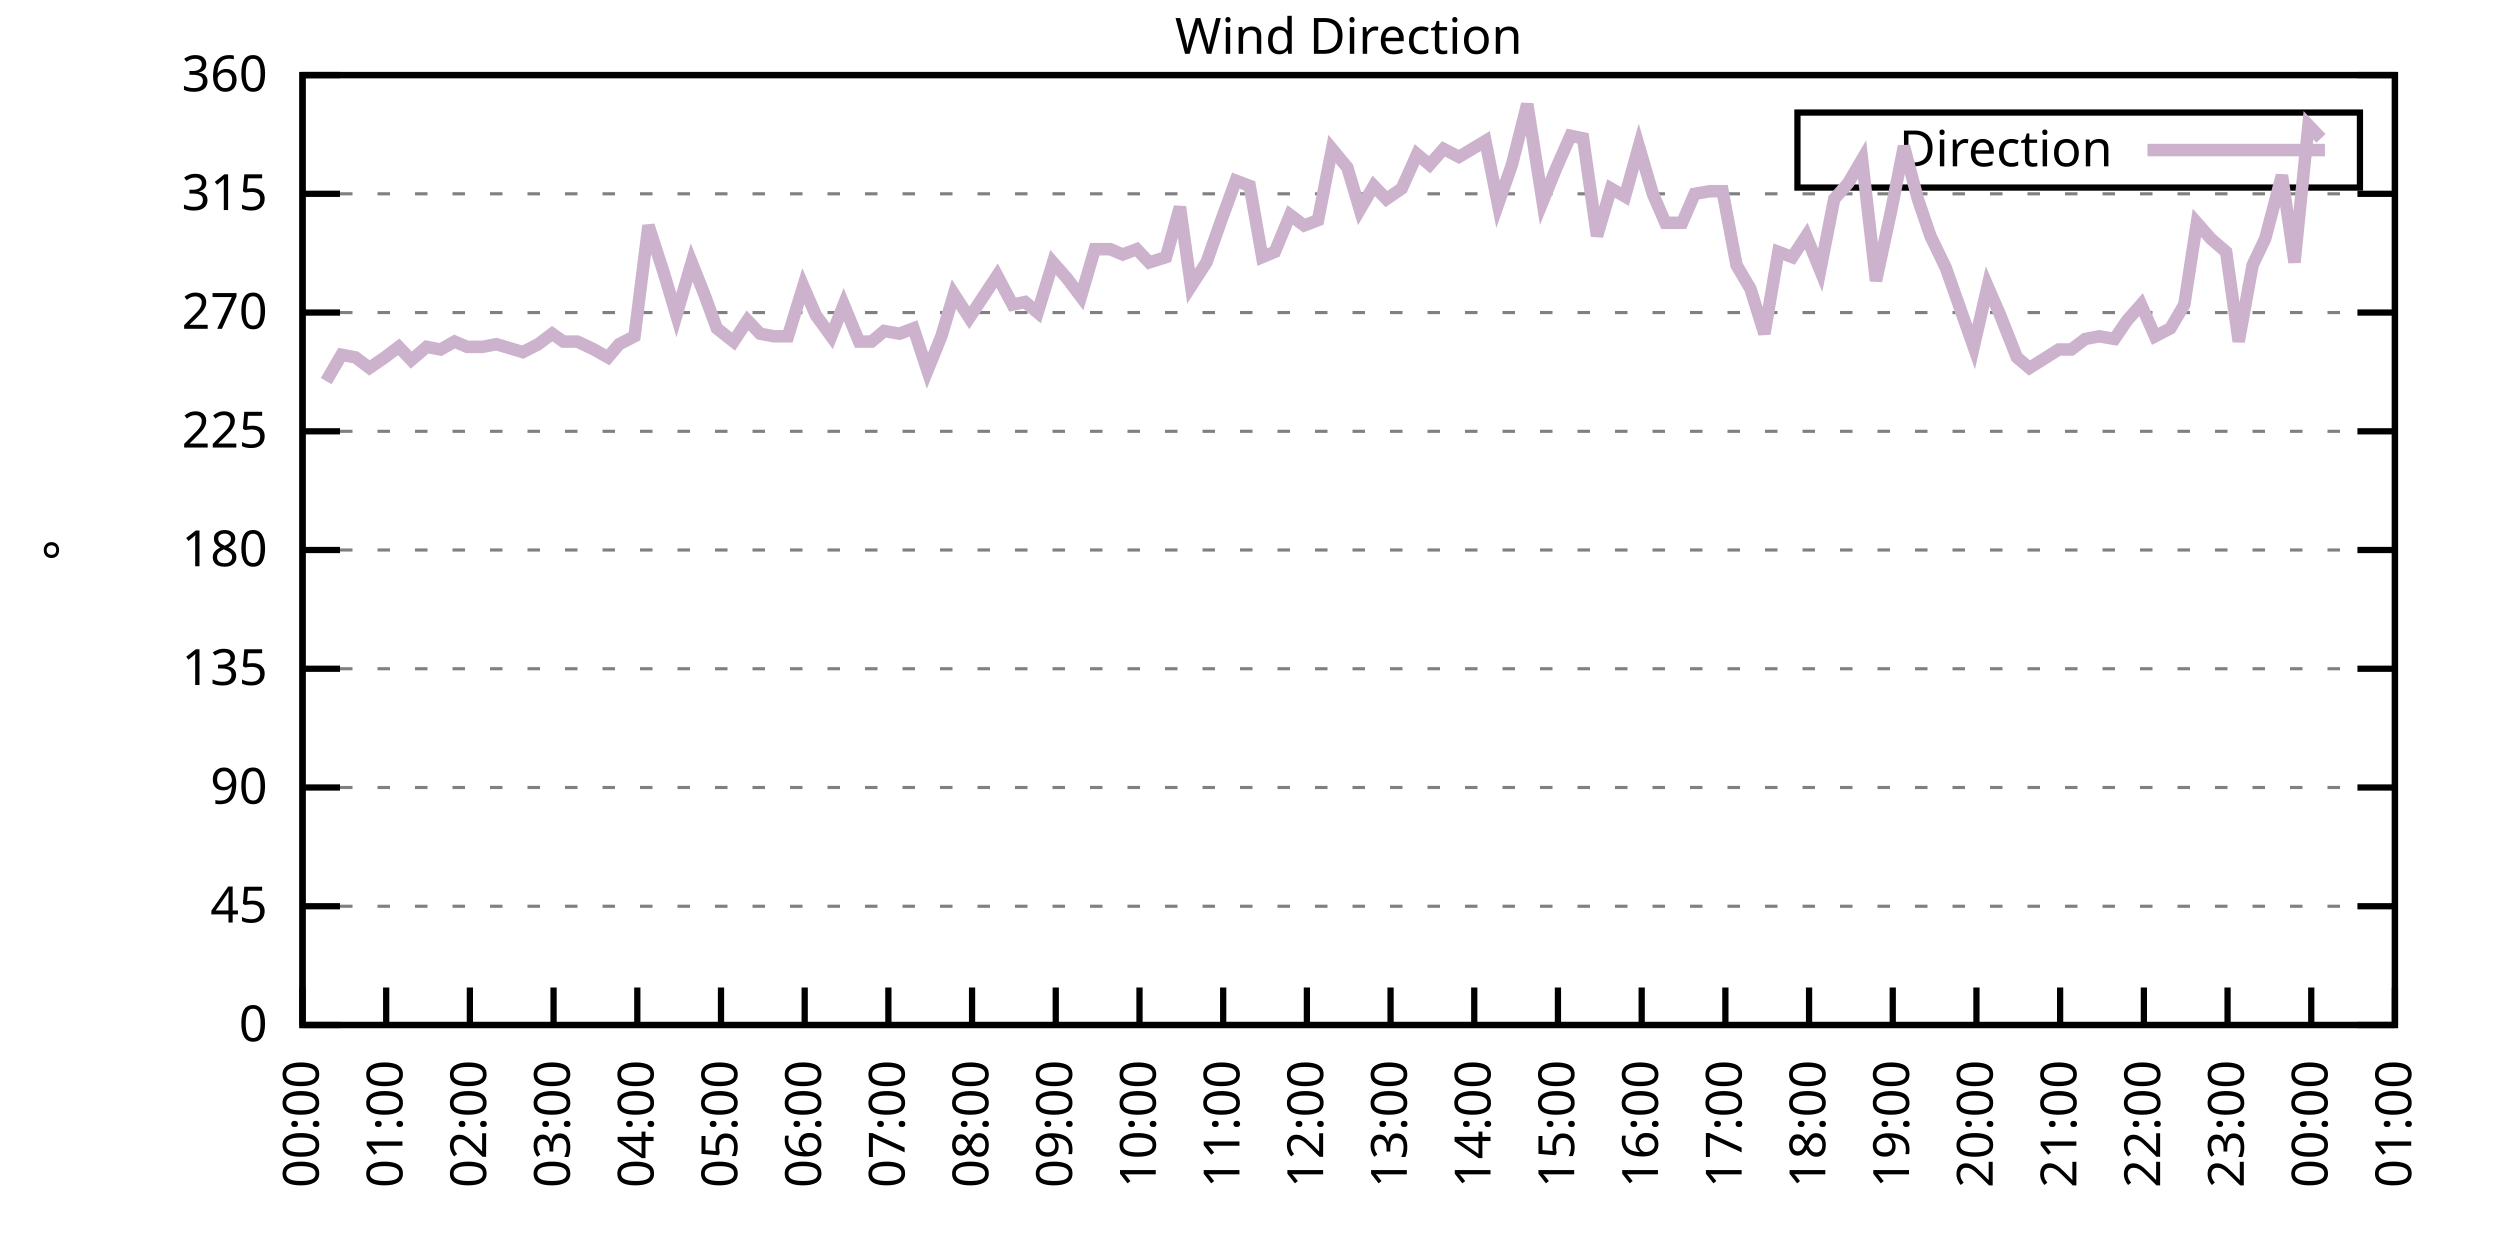
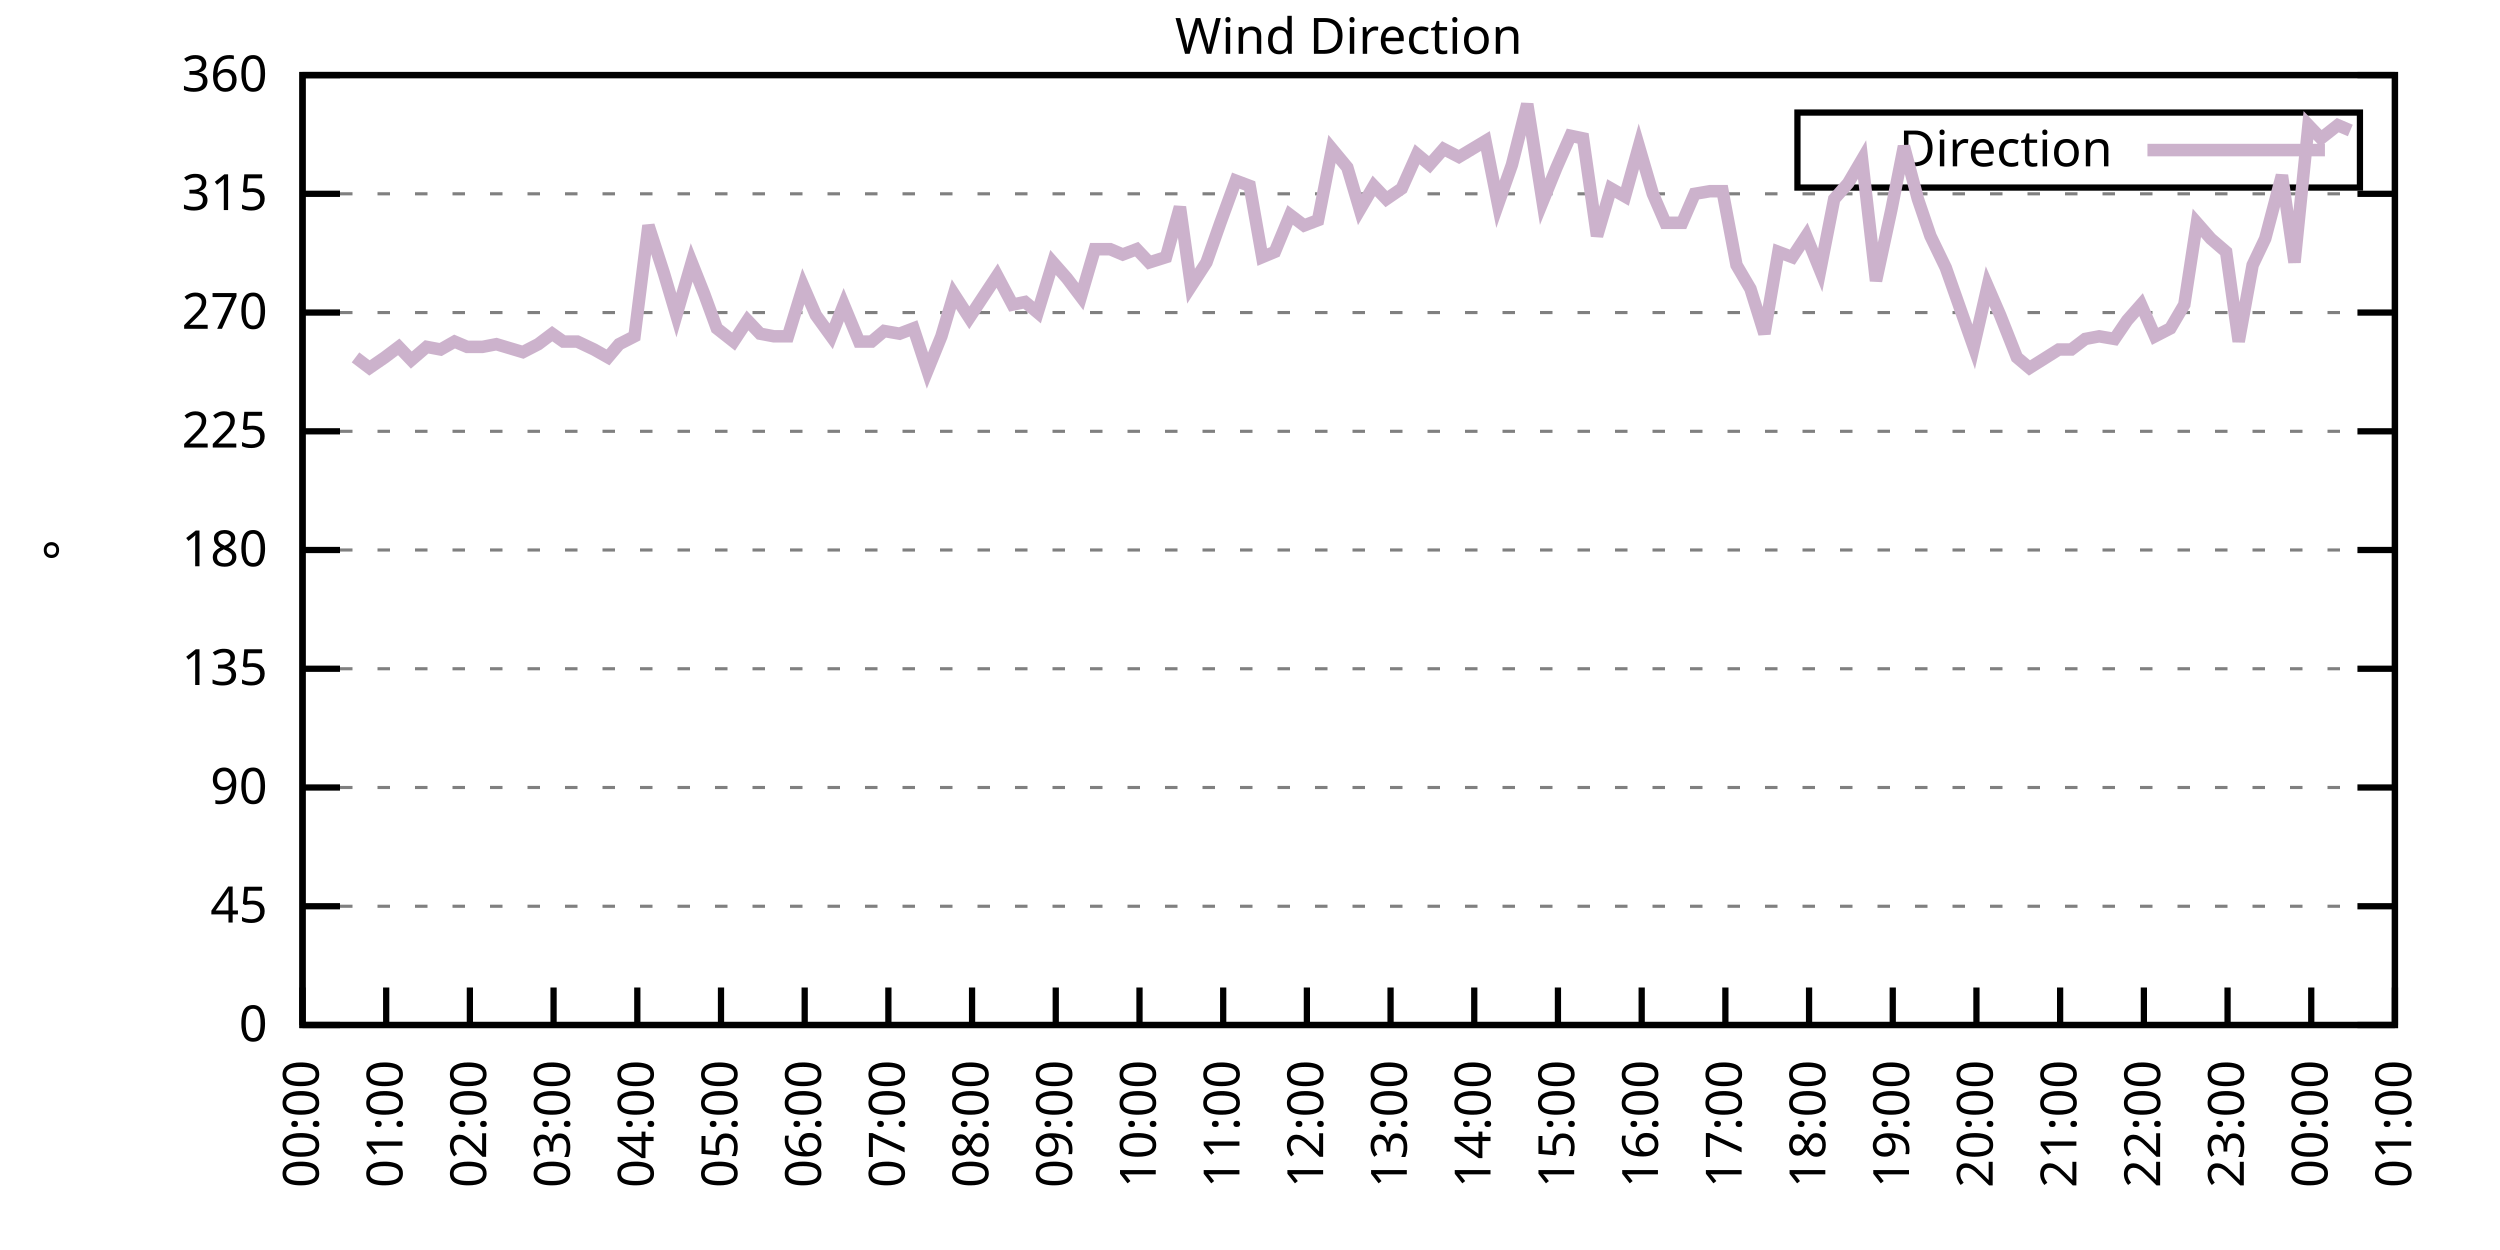
<svg xmlns="http://www.w3.org/2000/svg" xmlns:xlink="http://www.w3.org/1999/xlink" width="400" height="200" viewBox="0 0 400 200">
  <g id="gnuplot_canvas">
    <rect x="0" y="0" width="400" height="200" fill="none" />
    <defs>
      <circle id="gpDot" r="0.5" stroke-width="0.5" stroke="currentColor" />
      <path id="gpPt0" stroke-width="0.333" stroke="currentColor" d="M-1,0 h2 M0,-1 v2" />
      <path id="gpPt1" stroke-width="0.333" stroke="currentColor" d="M-1,-1 L1,1 M1,-1 L-1,1" />
      <path id="gpPt2" stroke-width="0.333" stroke="currentColor" d="M-1,0 L1,0 M0,-1 L0,1 M-1,-1 L1,1 M-1,1 L1,-1" />
      <rect id="gpPt3" stroke-width="0.333" stroke="currentColor" x="-1" y="-1" width="2" height="2" />
      <rect id="gpPt4" stroke-width="0.333" stroke="currentColor" fill="currentColor" x="-1" y="-1" width="2" height="2" />
      <circle id="gpPt5" stroke-width="0.333" stroke="currentColor" cx="0" cy="0" r="1" />
      <use xlink:href="#gpPt5" id="gpPt6" fill="currentColor" stroke="none" />
      <path id="gpPt7" stroke-width="0.333" stroke="currentColor" d="M0,-1.33 L-1.33,0.67 L1.33,0.67 z" />
      <use xlink:href="#gpPt7" id="gpPt8" fill="currentColor" stroke="none" />
      <use xlink:href="#gpPt7" id="gpPt9" stroke="currentColor" transform="rotate(180)" />
      <use xlink:href="#gpPt9" id="gpPt10" fill="currentColor" stroke="none" />
      <use xlink:href="#gpPt3" id="gpPt11" stroke="currentColor" transform="rotate(45)" />
      <use xlink:href="#gpPt11" id="gpPt12" fill="currentColor" stroke="none" />
      <path id="gpPt13" stroke-width="0.333" stroke="currentColor" d="M0,1.330 L1.265,0.411 L0.782,-1.067 L-0.782,-1.076 L-1.265,0.411 z" />
      <use xlink:href="#gpPt13" id="gpPt14" fill="currentColor" stroke="none" />
      <filter id="textbox" filterUnits="objectBoundingBox" x="0" y="0" height="1" width="1">
        <feFlood flood-color="white" flood-opacity="1" result="bgnd" />
        <feComposite in="SourceGraphic" in2="bgnd" operator="atop" />
      </filter>
      <filter id="greybox" filterUnits="objectBoundingBox" x="0" y="0" height="1" width="1">
        <feFlood flood-color="lightgrey" flood-opacity="1" result="grey" />
        <feComposite in="SourceGraphic" in2="grey" operator="atop" />
      </filter>
    </defs>
    <g fill="none" color="white" stroke="currentColor" stroke-width="1.00" stroke-linecap="butt" stroke-linejoin="miter">
</g>
    <g fill="none" color="black" stroke="currentColor" stroke-width="1.00" stroke-linecap="butt" stroke-linejoin="miter">
      <g stroke="none" shape-rendering="crispEdges">
        <polygon fill="rgb(255, 255, 255)" points="48.40,164.00 383.18,164.00 383.18,12.02 48.40,12.02 " />
      </g>
    </g>
    <g fill="none" color="black" stroke="currentColor" stroke-width="1.00" stroke-linecap="butt" stroke-linejoin="miter">
</g>
    <g fill="none" color="black" stroke="black" stroke-width="0.50" stroke-linecap="butt" stroke-linejoin="miter">
</g>
    <g fill="none" color="gray" stroke="currentColor" stroke-width="0.50" stroke-linecap="butt" stroke-linejoin="miter">
      <path stroke="gray" stroke-dasharray="2,4" class="gridline" d="M48.40,164.00 L383.19,164.00  " />
    </g>
    <g fill="none" color="gray" stroke="gray" stroke-width="1.00" stroke-linecap="butt" stroke-linejoin="miter">
</g>
    <g fill="none" color="black" stroke="currentColor" stroke-width="1.00" stroke-linecap="butt" stroke-linejoin="miter">
      <path stroke="black" d="M48.40,164.00 L54.40,164.00 M383.19,164.00 L377.19,164.00  " />
      <g transform="translate(42.80,166.60)" stroke="none" fill="black" font-family="Sans" font-size="8.00" text-anchor="end">
        <text>
          <tspan font-family="Sans"> 0</tspan>
        </text>
      </g>
    </g>
    <g fill="none" color="black" stroke="currentColor" stroke-width="1.00" stroke-linecap="butt" stroke-linejoin="miter">
</g>
    <g fill="none" color="black" stroke="black" stroke-width="0.50" stroke-linecap="butt" stroke-linejoin="miter">
</g>
    <g fill="none" color="gray" stroke="currentColor" stroke-width="0.50" stroke-linecap="butt" stroke-linejoin="miter">
      <path stroke="gray" stroke-dasharray="2,4" class="gridline" d="M48.40,145.00 L383.19,145.00  " />
    </g>
    <g fill="none" color="gray" stroke="gray" stroke-width="1.00" stroke-linecap="butt" stroke-linejoin="miter">
</g>
    <g fill="none" color="black" stroke="currentColor" stroke-width="1.00" stroke-linecap="butt" stroke-linejoin="miter">
      <path stroke="black" d="M48.40,145.00 L54.40,145.00 M383.19,145.00 L377.19,145.00  " />
      <g transform="translate(42.80,147.60)" stroke="none" fill="black" font-family="Sans" font-size="8.00" text-anchor="end">
        <text>
          <tspan font-family="Sans"> 45</tspan>
        </text>
      </g>
    </g>
    <g fill="none" color="black" stroke="currentColor" stroke-width="1.00" stroke-linecap="butt" stroke-linejoin="miter">
</g>
    <g fill="none" color="black" stroke="black" stroke-width="0.50" stroke-linecap="butt" stroke-linejoin="miter">
</g>
    <g fill="none" color="gray" stroke="currentColor" stroke-width="0.50" stroke-linecap="butt" stroke-linejoin="miter">
      <path stroke="gray" stroke-dasharray="2,4" class="gridline" d="M48.40,126.00 L383.19,126.00  " />
    </g>
    <g fill="none" color="gray" stroke="gray" stroke-width="1.00" stroke-linecap="butt" stroke-linejoin="miter">
</g>
    <g fill="none" color="black" stroke="currentColor" stroke-width="1.00" stroke-linecap="butt" stroke-linejoin="miter">
      <path stroke="black" d="M48.40,126.00 L54.40,126.00 M383.19,126.00 L377.19,126.00  " />
      <g transform="translate(42.80,128.60)" stroke="none" fill="black" font-family="Sans" font-size="8.00" text-anchor="end">
        <text>
          <tspan font-family="Sans"> 90</tspan>
        </text>
      </g>
    </g>
    <g fill="none" color="black" stroke="currentColor" stroke-width="1.00" stroke-linecap="butt" stroke-linejoin="miter">
</g>
    <g fill="none" color="black" stroke="black" stroke-width="0.50" stroke-linecap="butt" stroke-linejoin="miter">
</g>
    <g fill="none" color="gray" stroke="currentColor" stroke-width="0.50" stroke-linecap="butt" stroke-linejoin="miter">
      <path stroke="gray" stroke-dasharray="2,4" class="gridline" d="M48.40,107.00 L383.19,107.00  " />
    </g>
    <g fill="none" color="gray" stroke="gray" stroke-width="1.00" stroke-linecap="butt" stroke-linejoin="miter">
</g>
    <g fill="none" color="black" stroke="currentColor" stroke-width="1.00" stroke-linecap="butt" stroke-linejoin="miter">
      <path stroke="black" d="M48.40,107.00 L54.40,107.00 M383.19,107.00 L377.19,107.00  " />
      <g transform="translate(42.80,109.60)" stroke="none" fill="black" font-family="Sans" font-size="8.00" text-anchor="end">
        <text>
          <tspan font-family="Sans"> 135</tspan>
        </text>
      </g>
    </g>
    <g fill="none" color="black" stroke="currentColor" stroke-width="1.00" stroke-linecap="butt" stroke-linejoin="miter">
</g>
    <g fill="none" color="black" stroke="black" stroke-width="0.50" stroke-linecap="butt" stroke-linejoin="miter">
</g>
    <g fill="none" color="gray" stroke="currentColor" stroke-width="0.50" stroke-linecap="butt" stroke-linejoin="miter">
      <path stroke="gray" stroke-dasharray="2,4" class="gridline" d="M48.40,88.00 L383.19,88.00  " />
    </g>
    <g fill="none" color="gray" stroke="gray" stroke-width="1.00" stroke-linecap="butt" stroke-linejoin="miter">
</g>
    <g fill="none" color="black" stroke="currentColor" stroke-width="1.00" stroke-linecap="butt" stroke-linejoin="miter">
      <path stroke="black" d="M48.40,88.00 L54.40,88.00 M383.19,88.00 L377.19,88.00  " />
      <g transform="translate(42.80,90.60)" stroke="none" fill="black" font-family="Sans" font-size="8.00" text-anchor="end">
        <text>
          <tspan font-family="Sans"> 180</tspan>
        </text>
      </g>
    </g>
    <g fill="none" color="black" stroke="currentColor" stroke-width="1.00" stroke-linecap="butt" stroke-linejoin="miter">
</g>
    <g fill="none" color="black" stroke="black" stroke-width="0.50" stroke-linecap="butt" stroke-linejoin="miter">
</g>
    <g fill="none" color="gray" stroke="currentColor" stroke-width="0.50" stroke-linecap="butt" stroke-linejoin="miter">
      <path stroke="gray" stroke-dasharray="2,4" class="gridline" d="M48.40,69.01 L383.19,69.01  " />
    </g>
    <g fill="none" color="gray" stroke="gray" stroke-width="1.00" stroke-linecap="butt" stroke-linejoin="miter">
</g>
    <g fill="none" color="black" stroke="currentColor" stroke-width="1.00" stroke-linecap="butt" stroke-linejoin="miter">
      <path stroke="black" d="M48.40,69.01 L54.40,69.01 M383.19,69.01 L377.19,69.01  " />
      <g transform="translate(42.80,71.61)" stroke="none" fill="black" font-family="Sans" font-size="8.00" text-anchor="end">
        <text>
          <tspan font-family="Sans"> 225</tspan>
        </text>
      </g>
    </g>
    <g fill="none" color="black" stroke="currentColor" stroke-width="1.00" stroke-linecap="butt" stroke-linejoin="miter">
</g>
    <g fill="none" color="black" stroke="black" stroke-width="0.50" stroke-linecap="butt" stroke-linejoin="miter">
</g>
    <g fill="none" color="gray" stroke="currentColor" stroke-width="0.50" stroke-linecap="butt" stroke-linejoin="miter">
      <path stroke="gray" stroke-dasharray="2,4" class="gridline" d="M48.40,50.01 L383.19,50.01  " />
    </g>
    <g fill="none" color="gray" stroke="gray" stroke-width="1.00" stroke-linecap="butt" stroke-linejoin="miter">
</g>
    <g fill="none" color="black" stroke="currentColor" stroke-width="1.00" stroke-linecap="butt" stroke-linejoin="miter">
      <path stroke="black" d="M48.40,50.01 L54.40,50.01 M383.19,50.01 L377.19,50.01  " />
      <g transform="translate(42.80,52.61)" stroke="none" fill="black" font-family="Sans" font-size="8.00" text-anchor="end">
        <text>
          <tspan font-family="Sans"> 270</tspan>
        </text>
      </g>
    </g>
    <g fill="none" color="black" stroke="currentColor" stroke-width="1.00" stroke-linecap="butt" stroke-linejoin="miter">
</g>
    <g fill="none" color="black" stroke="black" stroke-width="0.50" stroke-linecap="butt" stroke-linejoin="miter">
</g>
    <g fill="none" color="gray" stroke="currentColor" stroke-width="0.50" stroke-linecap="butt" stroke-linejoin="miter">
      <path stroke="gray" stroke-dasharray="2,4" class="gridline" d="M48.40,31.01 L383.19,31.01  " />
    </g>
    <g fill="none" color="gray" stroke="gray" stroke-width="1.00" stroke-linecap="butt" stroke-linejoin="miter">
</g>
    <g fill="none" color="black" stroke="currentColor" stroke-width="1.00" stroke-linecap="butt" stroke-linejoin="miter">
      <path stroke="black" d="M48.40,31.01 L54.40,31.01 M383.19,31.01 L377.19,31.01  " />
      <g transform="translate(42.80,33.61)" stroke="none" fill="black" font-family="Sans" font-size="8.00" text-anchor="end">
        <text>
          <tspan font-family="Sans"> 315</tspan>
        </text>
      </g>
    </g>
    <g fill="none" color="black" stroke="currentColor" stroke-width="1.00" stroke-linecap="butt" stroke-linejoin="miter">
</g>
    <g fill="none" color="black" stroke="black" stroke-width="0.50" stroke-linecap="butt" stroke-linejoin="miter">
</g>
    <g fill="none" color="gray" stroke="currentColor" stroke-width="0.50" stroke-linecap="butt" stroke-linejoin="miter">
      <path stroke="gray" stroke-dasharray="2,4" class="gridline" d="M48.40,12.01 L383.19,12.01  " />
    </g>
    <g fill="none" color="gray" stroke="gray" stroke-width="1.00" stroke-linecap="butt" stroke-linejoin="miter">
</g>
    <g fill="none" color="black" stroke="currentColor" stroke-width="1.00" stroke-linecap="butt" stroke-linejoin="miter">
      <path stroke="black" d="M48.40,12.01 L54.40,12.01 M383.19,12.01 L377.19,12.01  " />
      <g transform="translate(42.80,14.61)" stroke="none" fill="black" font-family="Sans" font-size="8.00" text-anchor="end">
        <text>
          <tspan font-family="Sans"> 360</tspan>
        </text>
      </g>
    </g>
    <g fill="none" color="black" stroke="currentColor" stroke-width="1.00" stroke-linecap="butt" stroke-linejoin="miter">
      <path stroke="black" d="M48.40,164.00 L48.40,158.00  " />
      <g transform="translate(51.00,169.60) rotate(270.00)" stroke="none" fill="black" font-family="Sans" font-size="8.00" text-anchor="end">
        <text>
          <tspan font-family="Sans">00:00</tspan>
        </text>
      </g>
    </g>
    <g fill="none" color="black" stroke="currentColor" stroke-width="1.00" stroke-linecap="butt" stroke-linejoin="miter">
      <path stroke="black" d="M61.79,164.00 L61.79,158.00  " />
      <g transform="translate(64.39,169.60) rotate(270.00)" stroke="none" fill="black" font-family="Sans" font-size="8.00" text-anchor="end">
        <text>
          <tspan font-family="Sans">01:00</tspan>
        </text>
      </g>
    </g>
    <g fill="none" color="black" stroke="currentColor" stroke-width="1.00" stroke-linecap="butt" stroke-linejoin="miter">
      <path stroke="black" d="M75.18,164.00 L75.18,158.00  " />
      <g transform="translate(77.78,169.60) rotate(270.00)" stroke="none" fill="black" font-family="Sans" font-size="8.00" text-anchor="end">
        <text>
          <tspan font-family="Sans">02:00</tspan>
        </text>
      </g>
    </g>
    <g fill="none" color="black" stroke="currentColor" stroke-width="1.00" stroke-linecap="butt" stroke-linejoin="miter">
      <path stroke="black" d="M88.57,164.00 L88.57,158.00  " />
      <g transform="translate(91.17,169.60) rotate(270.00)" stroke="none" fill="black" font-family="Sans" font-size="8.00" text-anchor="end">
        <text>
          <tspan font-family="Sans">03:00</tspan>
        </text>
      </g>
    </g>
    <g fill="none" color="black" stroke="currentColor" stroke-width="1.00" stroke-linecap="butt" stroke-linejoin="miter">
      <path stroke="black" d="M101.97,164.00 L101.97,158.00  " />
      <g transform="translate(104.57,169.60) rotate(270.00)" stroke="none" fill="black" font-family="Sans" font-size="8.00" text-anchor="end">
        <text>
          <tspan font-family="Sans">04:00</tspan>
        </text>
      </g>
    </g>
    <g fill="none" color="black" stroke="currentColor" stroke-width="1.00" stroke-linecap="butt" stroke-linejoin="miter">
      <path stroke="black" d="M115.36,164.00 L115.36,158.00  " />
      <g transform="translate(117.96,169.60) rotate(270.00)" stroke="none" fill="black" font-family="Sans" font-size="8.00" text-anchor="end">
        <text>
          <tspan font-family="Sans">05:00</tspan>
        </text>
      </g>
    </g>
    <g fill="none" color="black" stroke="currentColor" stroke-width="1.00" stroke-linecap="butt" stroke-linejoin="miter">
      <path stroke="black" d="M128.75,164.00 L128.75,158.00  " />
      <g transform="translate(131.35,169.60) rotate(270.00)" stroke="none" fill="black" font-family="Sans" font-size="8.00" text-anchor="end">
        <text>
          <tspan font-family="Sans">06:00</tspan>
        </text>
      </g>
    </g>
    <g fill="none" color="black" stroke="currentColor" stroke-width="1.00" stroke-linecap="butt" stroke-linejoin="miter">
      <path stroke="black" d="M142.14,164.00 L142.14,158.00  " />
      <g transform="translate(144.74,169.60) rotate(270.00)" stroke="none" fill="black" font-family="Sans" font-size="8.00" text-anchor="end">
        <text>
          <tspan font-family="Sans">07:00</tspan>
        </text>
      </g>
    </g>
    <g fill="none" color="black" stroke="currentColor" stroke-width="1.00" stroke-linecap="butt" stroke-linejoin="miter">
      <path stroke="black" d="M155.53,164.00 L155.53,158.00  " />
      <g transform="translate(158.13,169.60) rotate(270.00)" stroke="none" fill="black" font-family="Sans" font-size="8.00" text-anchor="end">
        <text>
          <tspan font-family="Sans">08:00</tspan>
        </text>
      </g>
    </g>
    <g fill="none" color="black" stroke="currentColor" stroke-width="1.00" stroke-linecap="butt" stroke-linejoin="miter">
      <path stroke="black" d="M168.92,164.00 L168.92,158.00  " />
      <g transform="translate(171.52,169.60) rotate(270.00)" stroke="none" fill="black" font-family="Sans" font-size="8.00" text-anchor="end">
        <text>
          <tspan font-family="Sans">09:00</tspan>
        </text>
      </g>
    </g>
    <g fill="none" color="black" stroke="currentColor" stroke-width="1.00" stroke-linecap="butt" stroke-linejoin="miter">
      <path stroke="black" d="M182.32,164.00 L182.32,158.00  " />
      <g transform="translate(184.92,169.60) rotate(270.00)" stroke="none" fill="black" font-family="Sans" font-size="8.00" text-anchor="end">
        <text>
          <tspan font-family="Sans">10:00</tspan>
        </text>
      </g>
    </g>
    <g fill="none" color="black" stroke="currentColor" stroke-width="1.00" stroke-linecap="butt" stroke-linejoin="miter">
      <path stroke="black" d="M195.71,164.00 L195.71,158.00  " />
      <g transform="translate(198.31,169.60) rotate(270.00)" stroke="none" fill="black" font-family="Sans" font-size="8.00" text-anchor="end">
        <text>
          <tspan font-family="Sans">11:00</tspan>
        </text>
      </g>
    </g>
    <g fill="none" color="black" stroke="currentColor" stroke-width="1.00" stroke-linecap="butt" stroke-linejoin="miter">
      <path stroke="black" d="M209.10,164.00 L209.10,158.00  " />
      <g transform="translate(211.70,169.60) rotate(270.00)" stroke="none" fill="black" font-family="Sans" font-size="8.00" text-anchor="end">
        <text>
          <tspan font-family="Sans">12:00</tspan>
        </text>
      </g>
    </g>
    <g fill="none" color="black" stroke="currentColor" stroke-width="1.00" stroke-linecap="butt" stroke-linejoin="miter">
      <path stroke="black" d="M222.49,164.00 L222.49,158.00  " />
      <g transform="translate(225.09,169.60) rotate(270.00)" stroke="none" fill="black" font-family="Sans" font-size="8.00" text-anchor="end">
        <text>
          <tspan font-family="Sans">13:00</tspan>
        </text>
      </g>
    </g>
    <g fill="none" color="black" stroke="currentColor" stroke-width="1.00" stroke-linecap="butt" stroke-linejoin="miter">
      <path stroke="black" d="M235.88,164.00 L235.88,158.00  " />
      <g transform="translate(238.48,169.60) rotate(270.00)" stroke="none" fill="black" font-family="Sans" font-size="8.00" text-anchor="end">
        <text>
          <tspan font-family="Sans">14:00</tspan>
        </text>
      </g>
    </g>
    <g fill="none" color="black" stroke="currentColor" stroke-width="1.00" stroke-linecap="butt" stroke-linejoin="miter">
      <path stroke="black" d="M249.27,164.00 L249.27,158.00  " />
      <g transform="translate(251.87,169.60) rotate(270.00)" stroke="none" fill="black" font-family="Sans" font-size="8.00" text-anchor="end">
        <text>
          <tspan font-family="Sans">15:00</tspan>
        </text>
      </g>
    </g>
    <g fill="none" color="black" stroke="currentColor" stroke-width="1.00" stroke-linecap="butt" stroke-linejoin="miter">
      <path stroke="black" d="M262.67,164.00 L262.67,158.00  " />
      <g transform="translate(265.27,169.60) rotate(270.00)" stroke="none" fill="black" font-family="Sans" font-size="8.00" text-anchor="end">
        <text>
          <tspan font-family="Sans">16:00</tspan>
        </text>
      </g>
    </g>
    <g fill="none" color="black" stroke="currentColor" stroke-width="1.00" stroke-linecap="butt" stroke-linejoin="miter">
      <path stroke="black" d="M276.06,164.00 L276.06,158.00  " />
      <g transform="translate(278.66,169.60) rotate(270.00)" stroke="none" fill="black" font-family="Sans" font-size="8.00" text-anchor="end">
        <text>
          <tspan font-family="Sans">17:00</tspan>
        </text>
      </g>
    </g>
    <g fill="none" color="black" stroke="currentColor" stroke-width="1.00" stroke-linecap="butt" stroke-linejoin="miter">
      <path stroke="black" d="M289.45,164.00 L289.45,158.00  " />
      <g transform="translate(292.05,169.60) rotate(270.00)" stroke="none" fill="black" font-family="Sans" font-size="8.00" text-anchor="end">
        <text>
          <tspan font-family="Sans">18:00</tspan>
        </text>
      </g>
    </g>
    <g fill="none" color="black" stroke="currentColor" stroke-width="1.00" stroke-linecap="butt" stroke-linejoin="miter">
      <path stroke="black" d="M302.84,164.00 L302.84,158.00  " />
      <g transform="translate(305.44,169.60) rotate(270.00)" stroke="none" fill="black" font-family="Sans" font-size="8.00" text-anchor="end">
        <text>
          <tspan font-family="Sans">19:00</tspan>
        </text>
      </g>
    </g>
    <g fill="none" color="black" stroke="currentColor" stroke-width="1.00" stroke-linecap="butt" stroke-linejoin="miter">
      <path stroke="black" d="M316.23,164.00 L316.23,158.00  " />
      <g transform="translate(318.83,169.60) rotate(270.00)" stroke="none" fill="black" font-family="Sans" font-size="8.00" text-anchor="end">
        <text>
          <tspan font-family="Sans">20:00</tspan>
        </text>
      </g>
    </g>
    <g fill="none" color="black" stroke="currentColor" stroke-width="1.00" stroke-linecap="butt" stroke-linejoin="miter">
      <path stroke="black" d="M329.62,164.00 L329.62,158.00  " />
      <g transform="translate(332.22,169.60) rotate(270.00)" stroke="none" fill="black" font-family="Sans" font-size="8.00" text-anchor="end">
        <text>
          <tspan font-family="Sans">21:00</tspan>
        </text>
      </g>
    </g>
    <g fill="none" color="black" stroke="currentColor" stroke-width="1.00" stroke-linecap="butt" stroke-linejoin="miter">
      <path stroke="black" d="M343.02,164.00 L343.02,158.00  " />
      <g transform="translate(345.62,169.60) rotate(270.00)" stroke="none" fill="black" font-family="Sans" font-size="8.00" text-anchor="end">
        <text>
          <tspan font-family="Sans">22:00</tspan>
        </text>
      </g>
    </g>
    <g fill="none" color="black" stroke="currentColor" stroke-width="1.00" stroke-linecap="butt" stroke-linejoin="miter">
      <path stroke="black" d="M356.41,164.00 L356.41,158.00  " />
      <g transform="translate(359.01,169.60) rotate(270.00)" stroke="none" fill="black" font-family="Sans" font-size="8.00" text-anchor="end">
        <text>
          <tspan font-family="Sans">23:00</tspan>
        </text>
      </g>
    </g>
    <g fill="none" color="black" stroke="currentColor" stroke-width="1.00" stroke-linecap="butt" stroke-linejoin="miter">
      <path stroke="black" d="M369.80,164.00 L369.80,158.00  " />
      <g transform="translate(372.40,169.60) rotate(270.00)" stroke="none" fill="black" font-family="Sans" font-size="8.00" text-anchor="end">
        <text>
          <tspan font-family="Sans">00:00</tspan>
        </text>
      </g>
    </g>
    <g fill="none" color="black" stroke="currentColor" stroke-width="1.00" stroke-linecap="butt" stroke-linejoin="miter">
      <path stroke="black" d="M383.19,164.00 L383.19,158.00  " />
      <g transform="translate(385.79,169.60) rotate(270.00)" stroke="none" fill="black" font-family="Sans" font-size="8.00" text-anchor="end">
        <text>
          <tspan font-family="Sans">01:00</tspan>
        </text>
      </g>
    </g>
    <g fill="none" color="black" stroke="currentColor" stroke-width="1.00" stroke-linecap="butt" stroke-linejoin="miter">
</g>
    <g fill="none" color="black" stroke="currentColor" stroke-width="1.00" stroke-linecap="butt" stroke-linejoin="miter">
      <path stroke="black" d="M48.40,12.01 L48.40,164.00 L383.19,164.00 L383.19,12.01 L48.40,12.01 Z  " />
    </g>
    <g fill="none" color="black" stroke="currentColor" stroke-width="1.00" stroke-linecap="butt" stroke-linejoin="miter">
</g>
    <g fill="none" color="black" stroke="currentColor" stroke-width="1.00" stroke-linecap="butt" stroke-linejoin="miter">
      <path stroke="black" d="M287.59,30.01 L287.59,18.01 L377.59,18.01 L377.59,30.01 L287.59,30.01 Z  " />
    </g>
    <g id="Wind_direction_plot_1">
      <g fill="none" color="white" stroke="black" stroke-width="2.00" stroke-linecap="butt" stroke-linejoin="miter">
</g>
      <g fill="none" color="black" stroke="currentColor" stroke-width="2.00" stroke-linecap="butt" stroke-linejoin="miter">
        <g transform="translate(337.99,26.61)" stroke="none" fill="black" font-family="Sans" font-size="8.00" text-anchor="end">
          <text>
            <tspan font-family="Sans">Direction</tspan>
          </text>
        </g>
      </g>
      <g fill="none" color="black" stroke="currentColor" stroke-width="2.00" stroke-linecap="butt" stroke-linejoin="miter">
-         <path stroke="rgb(204, 178, 204)" d="M343.59,24.01 L371.99,24.01 M52.19,60.98 L54.65,56.76 L56.88,57.18 L59.11,58.87 L61.57,57.18 L63.80,55.50   L65.81,57.61 L68.26,55.50 L70.50,55.92 L72.73,54.65 L74.74,55.50 L77.19,55.50 L79.42,55.07 L83.66,56.34   L86.12,55.07 L88.35,53.39 L90.14,54.65 L92.37,54.65 L95.05,55.92 L97.28,57.18 L99.06,55.07 L101.52,53.81   L103.75,36.08 L106.21,43.67 L108.22,50.43 L110.67,41.99 L112.68,47.05 L114.69,52.54 L117.37,54.65 L119.60,51.27   L121.61,53.39 L123.84,53.81 L126.07,53.81 L128.53,45.79 L130.54,50.43 L132.99,53.81 L135.00,48.74 L137.45,54.65   L139.46,54.65 L141.47,52.96 L143.93,53.39 L146.16,52.54 L148.39,59.30 L150.62,53.81 L152.63,47.05 L155.09,50.85   L157.32,47.47 L159.55,44.10 L162.01,48.74 L164.01,48.32 L166.02,50.01 L168.48,41.99 L170.71,44.52 L172.94,47.47   L175.17,39.87 L177.63,39.87 L179.64,40.72 L181.87,39.87 L183.88,41.99 L186.56,41.14 L188.79,33.12 L190.57,45.79   L193.03,41.99 L195.26,35.65 L197.72,28.90 L199.95,29.74 L201.96,41.14 L203.97,40.30 L206.42,34.39 L208.65,36.08   L210.88,35.23 L213.12,23.83 L215.57,26.79 L217.58,33.54 L219.81,29.74 L221.82,31.85 L224.28,30.16 L226.73,24.68   L228.74,26.36 L230.97,23.83 L233.43,25.10 L237.67,22.56 L239.68,32.70 L241.91,26.36 L244.36,16.65 L246.82,32.28   L249.05,26.79 L251.28,21.72 L253.29,22.14 L255.52,37.76 L257.76,30.16 L259.99,31.43 L262.22,23.41 L264.45,31.01   L266.46,35.65 L269.14,35.65 L271.15,31.01 L273.60,30.59 L275.61,30.59 L277.84,42.41 L280.07,46.21 L282.31,53.39   L284.54,40.30 L286.77,41.14 L289.00,37.76 L291.23,43.25 L293.47,31.85 L295.70,29.32 L297.93,25.52 L300.16,44.94   L302.62,33.54 L304.63,23.41 L306.86,31.85 L308.87,37.76 L311.32,42.83 L315.79,55.50 L318.02,45.79 L320.03,50.43   L322.70,57.18 L324.71,58.87 L326.72,57.61 L329.40,55.92 L331.41,55.92 L333.64,54.23 L335.87,53.81 L338.33,54.23   L340.34,51.27 L342.57,48.74 L344.80,53.81 L347.26,52.54 L349.49,48.74 L351.50,35.65 L353.73,38.19 L356.18,40.30   L358.19,54.65 L360.42,42.41 L362.43,38.19 L365.11,28.05 L367.12,41.99 L369.35,20.03 L371.36,22.14  " />
+         <path stroke="rgb(204, 178, 204)" d="M343.59,24.01 L371.99,24.01 M56.88,57.18 L59.11,58.87 L61.57,57.18 L63.80,55.50 L65.81,57.61 L68.26,55.50   L70.50,55.92 L72.73,54.65 L74.74,55.50 L77.19,55.50 L79.42,55.07 L83.66,56.34 L86.12,55.07 L88.35,53.39   L90.14,54.65 L92.37,54.65 L95.05,55.92 L97.28,57.18 L99.06,55.07 L101.52,53.81 L103.75,36.08 L106.21,43.67   L108.22,50.43 L110.67,41.99 L112.68,47.05 L114.69,52.54 L117.37,54.65 L119.60,51.27 L121.61,53.39 L123.84,53.81   L126.07,53.81 L128.53,45.79 L130.54,50.43 L132.99,53.81 L135.00,48.74 L137.45,54.65 L139.46,54.65 L141.47,52.96   L143.93,53.39 L146.16,52.54 L148.39,59.30 L150.62,53.81 L152.63,47.05 L155.09,50.85 L157.32,47.47 L159.55,44.10   L162.01,48.74 L164.01,48.32 L166.02,50.01 L168.48,41.99 L170.71,44.52 L172.94,47.47 L175.17,39.87 L177.63,39.87   L179.64,40.72 L181.87,39.87 L183.88,41.99 L186.56,41.14 L188.79,33.12 L190.57,45.79 L193.03,41.99 L195.26,35.65   L197.72,28.90 L199.95,29.74 L201.96,41.14 L203.97,40.30 L206.42,34.39 L208.65,36.08 L210.88,35.23 L213.12,23.83   L215.57,26.79 L217.58,33.54 L219.81,29.74 L221.82,31.85 L224.28,30.16 L226.73,24.68 L228.74,26.36 L230.97,23.83   L233.43,25.10 L237.67,22.56 L239.68,32.70 L241.91,26.36 L244.36,16.65 L246.82,32.28 L249.05,26.79 L251.28,21.72   L253.29,22.14 L255.52,37.76 L257.76,30.16 L259.99,31.43 L262.22,23.41 L264.45,31.01 L266.46,35.65 L269.14,35.65   L271.15,31.01 L273.60,30.59 L275.61,30.59 L277.84,42.41 L280.07,46.21 L282.31,53.39 L284.54,40.30 L286.77,41.14   L289.00,37.76 L291.23,43.25 L293.47,31.85 L295.70,29.32 L297.93,25.52 L300.16,44.94 L302.62,33.54 L304.63,23.41   L306.86,31.85 L308.87,37.76 L311.32,42.83 L315.79,55.50 L318.02,45.79 L320.03,50.43 L322.70,57.18 L324.71,58.87   L326.72,57.61 L329.40,55.92 L331.41,55.92 L333.64,54.23 L335.87,53.81 L338.33,54.23 L340.34,51.27 L342.57,48.74   L344.80,53.81 L347.26,52.54 L349.49,48.74 L351.50,35.65 L353.73,38.19 L356.18,40.30 L358.19,54.65 L360.42,42.41   L362.43,38.19 L365.11,28.05 L367.12,41.99 L369.35,20.03 L371.36,22.14 L374.04,20.03 L376.05,20.88  " />
      </g>
    </g>
    <g fill="none" color="black" stroke="currentColor" stroke-width="2.00" stroke-linecap="butt" stroke-linejoin="miter">
</g>
    <g fill="none" color="black" stroke="black" stroke-width="1.00" stroke-linecap="butt" stroke-linejoin="miter">
</g>
    <g fill="none" color="black" stroke="currentColor" stroke-width="1.00" stroke-linecap="butt" stroke-linejoin="miter">
      <path stroke="black" d="M48.40,12.01 L48.40,164.00 L383.19,164.00 L383.19,12.01 L48.40,12.01 Z  " />
      <g transform="translate(12.80,88.01) rotate(270.00)" stroke="none" fill="black" font-family="Sans" font-size="8.00" text-anchor="middle">
        <text>
          <tspan font-family="Sans">°</tspan>
        </text>
      </g>
    </g>
    <g fill="none" color="black" stroke="currentColor" stroke-width="1.00" stroke-linecap="butt" stroke-linejoin="miter">
</g>
    <g fill="none" color="black" stroke="currentColor" stroke-width="1.00" stroke-linecap="butt" stroke-linejoin="miter">
      <g transform="translate(215.79,8.61)" stroke="none" fill="black" font-family="Sans" font-size="8.00" text-anchor="middle">
        <text>
          <tspan font-family="Sans">Wind Direction</tspan>
        </text>
      </g>
    </g>
    <g fill="none" color="black" stroke="currentColor" stroke-width="1.00" stroke-linecap="butt" stroke-linejoin="miter">
</g>
  </g>
</svg>
